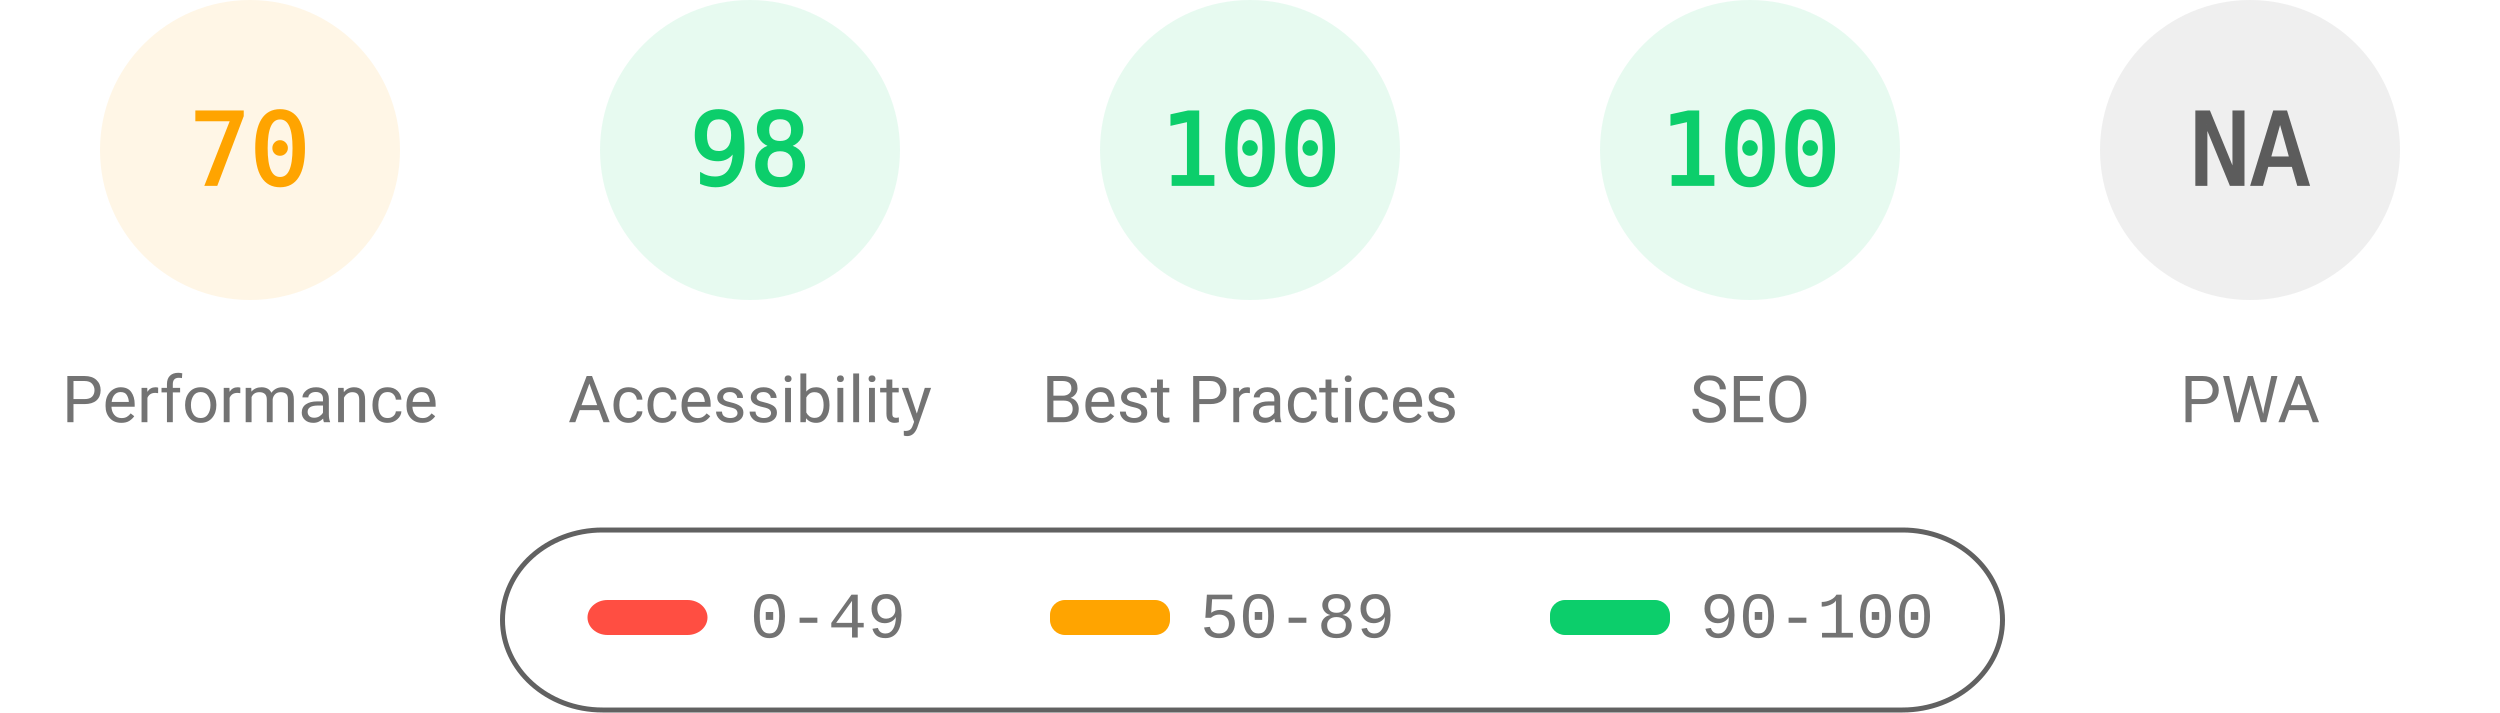
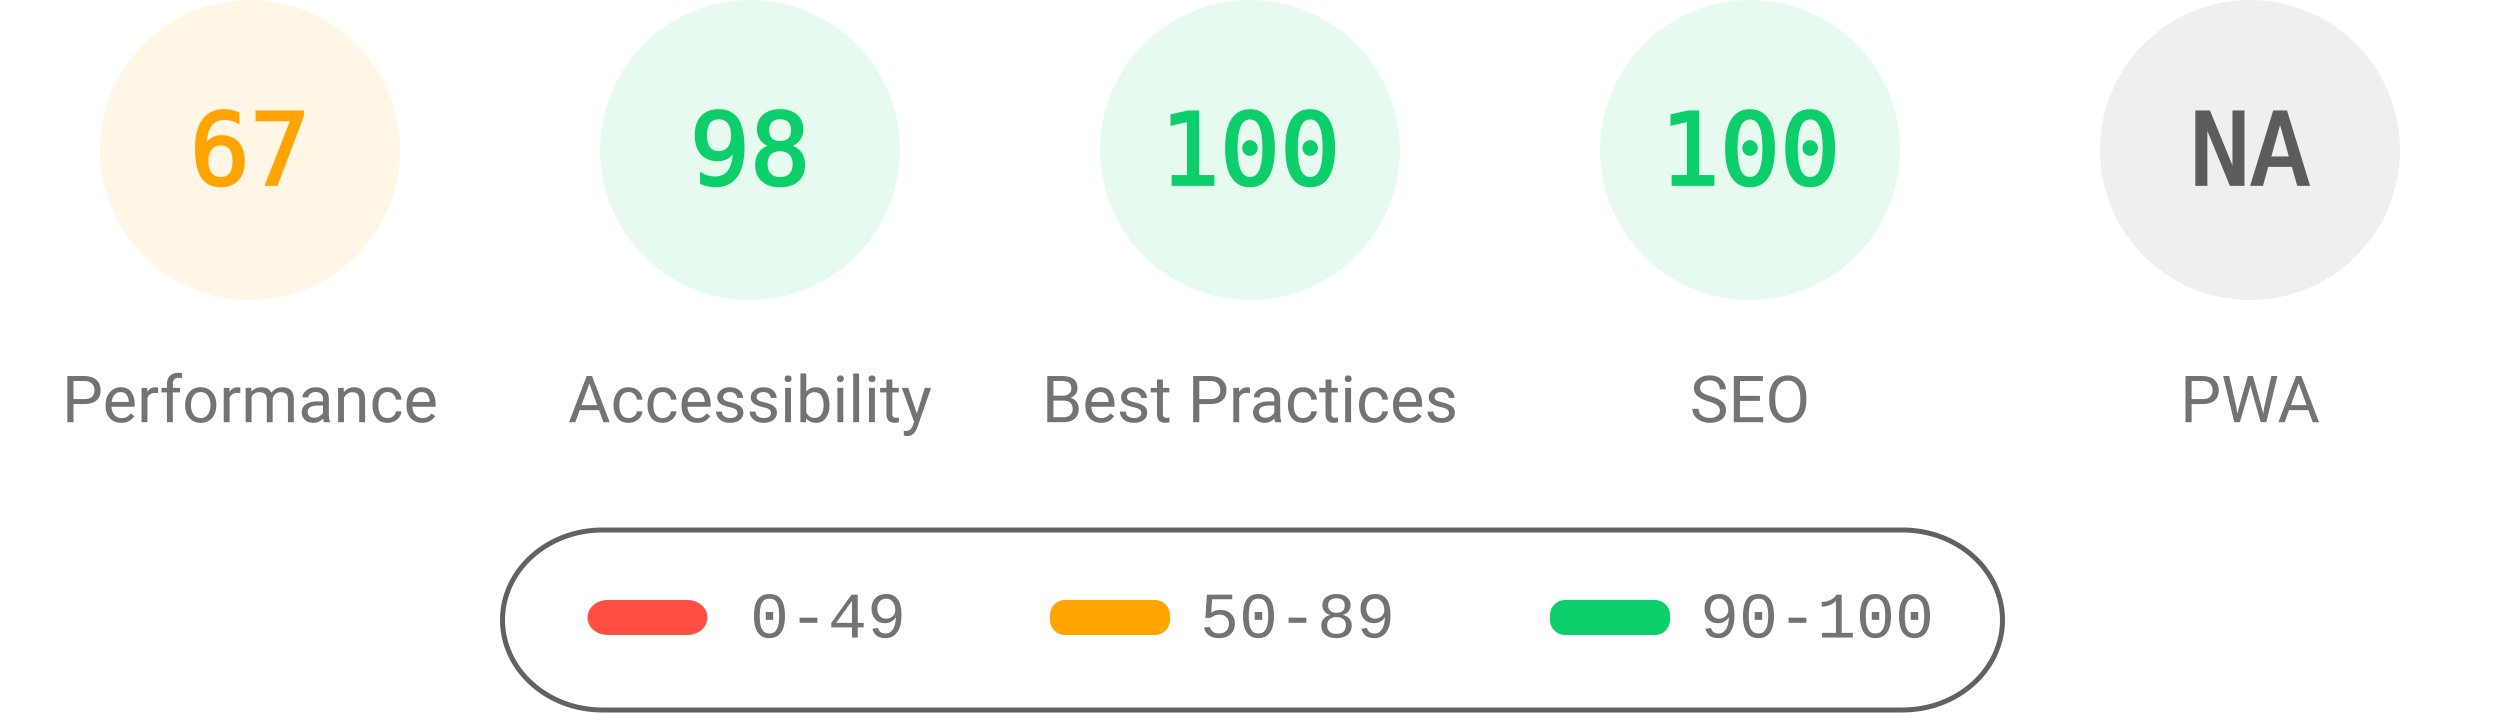
<svg xmlns="http://www.w3.org/2000/svg" fill="none" width="1000" height="285">
  <style>.gauge-base{opacity:.1}.gauge-arc{fill:none;animation-delay:250ms;stroke-linecap:round;transform:rotate(-90deg);transform-origin:100px 60px;animation:load-gauge 1s ease forwards}.guage-text{font-size:40px;font-family:monospace;text-align:center}.guage-red{color:#ff4e42;fill:#ff4e42;stroke:#ff4e42}.guage-orange{color:#ffa400;fill:#ffa400;stroke:#ffa400}.guage-green{color:#0cce6b;fill:#0cce6b;stroke:#0cce6b}.guage-undefined{color:#5c5c5c;fill:#5c5c5c;stroke:#5c5c5c}.guage-title{color:#737373;fill:#737373;stroke:none;font-size:26px;line-height:26px;font-family:Roboto,Halvetica,Arial,sans-serif}@keyframes load-gauge{from{stroke-dasharray:0 352.858}}</style>
  <svg class="guage-div guage-perf guage-orange" viewBox="0 0 200 200" width="200" height="200">
    <circle class="gauge-base" r="56" cx="100" cy="60" stroke-width="8" />
-     <circle class="gauge-arc guage-arc-1" r="56" cx="100" cy="60" stroke-width="8" style="stroke-dasharray:246.301,351.858" />
-     <text class="guage-text" x="100" y="60" alignment-baseline="central" dominant-baseline="central" text-anchor="middle">70</text>
+     <circle class="gauge-arc guage-arc-1" r="56" cx="100" cy="60" stroke-width="8" style="stroke-dasharray:235.745,351.858" />
+     <text class="guage-text" x="100" y="60" alignment-baseline="central" dominant-baseline="central" text-anchor="middle">67</text>
    <text class="guage-title" x="100" y="160" alignment-baseline="central" dominant-baseline="central" text-anchor="middle">Performance</text>
  </svg>
  <svg class="guage-div guage-acc guage-green" viewBox="0 0 200 200" width="200" height="200" x="200">
    <circle class="gauge-base" r="56" cx="100" cy="60" stroke-width="8" />
    <circle class="gauge-arc guage-arc-2" r="56" cx="100" cy="60" stroke-width="8" style="stroke-dasharray:344.821,351.858" />
    <text class="guage-text" x="100" y="60" alignment-baseline="central" dominant-baseline="central" text-anchor="middle">98</text>
    <text class="guage-title" x="100" y="160" alignment-baseline="central" dominant-baseline="central" text-anchor="middle">Accessibility</text>
  </svg>
  <svg class="guage-div guage-best guage-green" viewBox="0 0 200 200" width="200" height="200" x="400">
    <circle class="gauge-base" r="56" cx="100" cy="60" stroke-width="8" />
    <circle class="gauge-arc guage-arc-3" r="56" cx="100" cy="60" stroke-width="8" style="stroke-dasharray:351.858,351.858" />
    <text class="guage-text" x="100" y="60" alignment-baseline="central" dominant-baseline="central" text-anchor="middle">100</text>
    <text class="guage-title" x="100" y="160" alignment-baseline="central" dominant-baseline="central" text-anchor="middle">Best Practices</text>
  </svg>
  <svg class="guage-div guage-seo guage-green" viewBox="0 0 200 200" width="200" height="200" x="600">
    <circle class="gauge-base" r="56" cx="100" cy="60" stroke-width="8" />
    <circle class="gauge-arc guage-arc-4" r="56" cx="100" cy="60" stroke-width="8" style="stroke-dasharray:351.858,351.858" />
    <text class="guage-text" x="100" y="60" alignment-baseline="central" dominant-baseline="central" text-anchor="middle">100</text>
    <text class="guage-title" x="100" y="160" alignment-baseline="central" dominant-baseline="central" text-anchor="middle">SEO</text>
  </svg>
  <svg class="guage-div guage-pwa guage-undefined" viewBox="0 0 200 200" width="200" height="200" x="800">
    <circle class="gauge-base" r="56" cx="100" cy="60" stroke-width="8" />
    <circle class="gauge-arc guage-arc-4" r="56" cx="100" cy="60" stroke-width="8" style="stroke-dasharray:351.858,351.858" />
    <text class="guage-text" x="100" y="60" alignment-baseline="central" dominant-baseline="central" text-anchor="middle">NA</text>
    <text class="guage-title" x="100" y="160" alignment-baseline="central" dominant-baseline="central" text-anchor="middle">PWA</text>
  </svg>
  <svg width="604" height="76" x="200" y="210">
    <path fill="none" id="canvas_background" d="M-1-1h604v80H-1z" />
    <rect fill-opacity="0" stroke="#616161" stroke-width="2" rx="40" id="svg_2" height="72" width="600" y="2" x="1" fill="#000" />
    <rect stroke="#000" rx="8" id="svg_3" height="14" width="48" y="30" x="35" stroke-opacity="null" stroke-width="0" fill="#ff4e42" />
    <rect stroke="#000" rx="6" id="svg_4" height="14" width="48" y="30" x="220" stroke-opacity="null" stroke-width="0" fill="#ffa400" />
    <rect stroke="#000" rx="6" id="svg_5" height="14" width="48" y="30" x="420" stroke-opacity="null" stroke-width="0" fill="#0cce6b" />
    <text xml:space="preserve" text-anchor="start" font-family="'Courier New', Courier, monospace" font-size="26" id="svg_6" y="45" x="100" stroke-opacity="null" stroke-width="0" stroke="#000" fill="#737373">0-49</text>
    <text xml:space="preserve" text-anchor="start" font-family="'Courier New', Courier, monospace" font-size="26" id="svg_7" y="45" x="280" stroke-opacity="null" stroke-width="0" stroke="#000" fill="#737373">50-89</text>
    <text xml:space="preserve" text-anchor="start" font-family="'Courier New', Courier, monospace" font-size="26" id="svg_8" y="45" x="480" stroke-opacity="null" stroke-width="0" stroke="#000" fill="#737373">90-100</text>
  </svg>
</svg>
